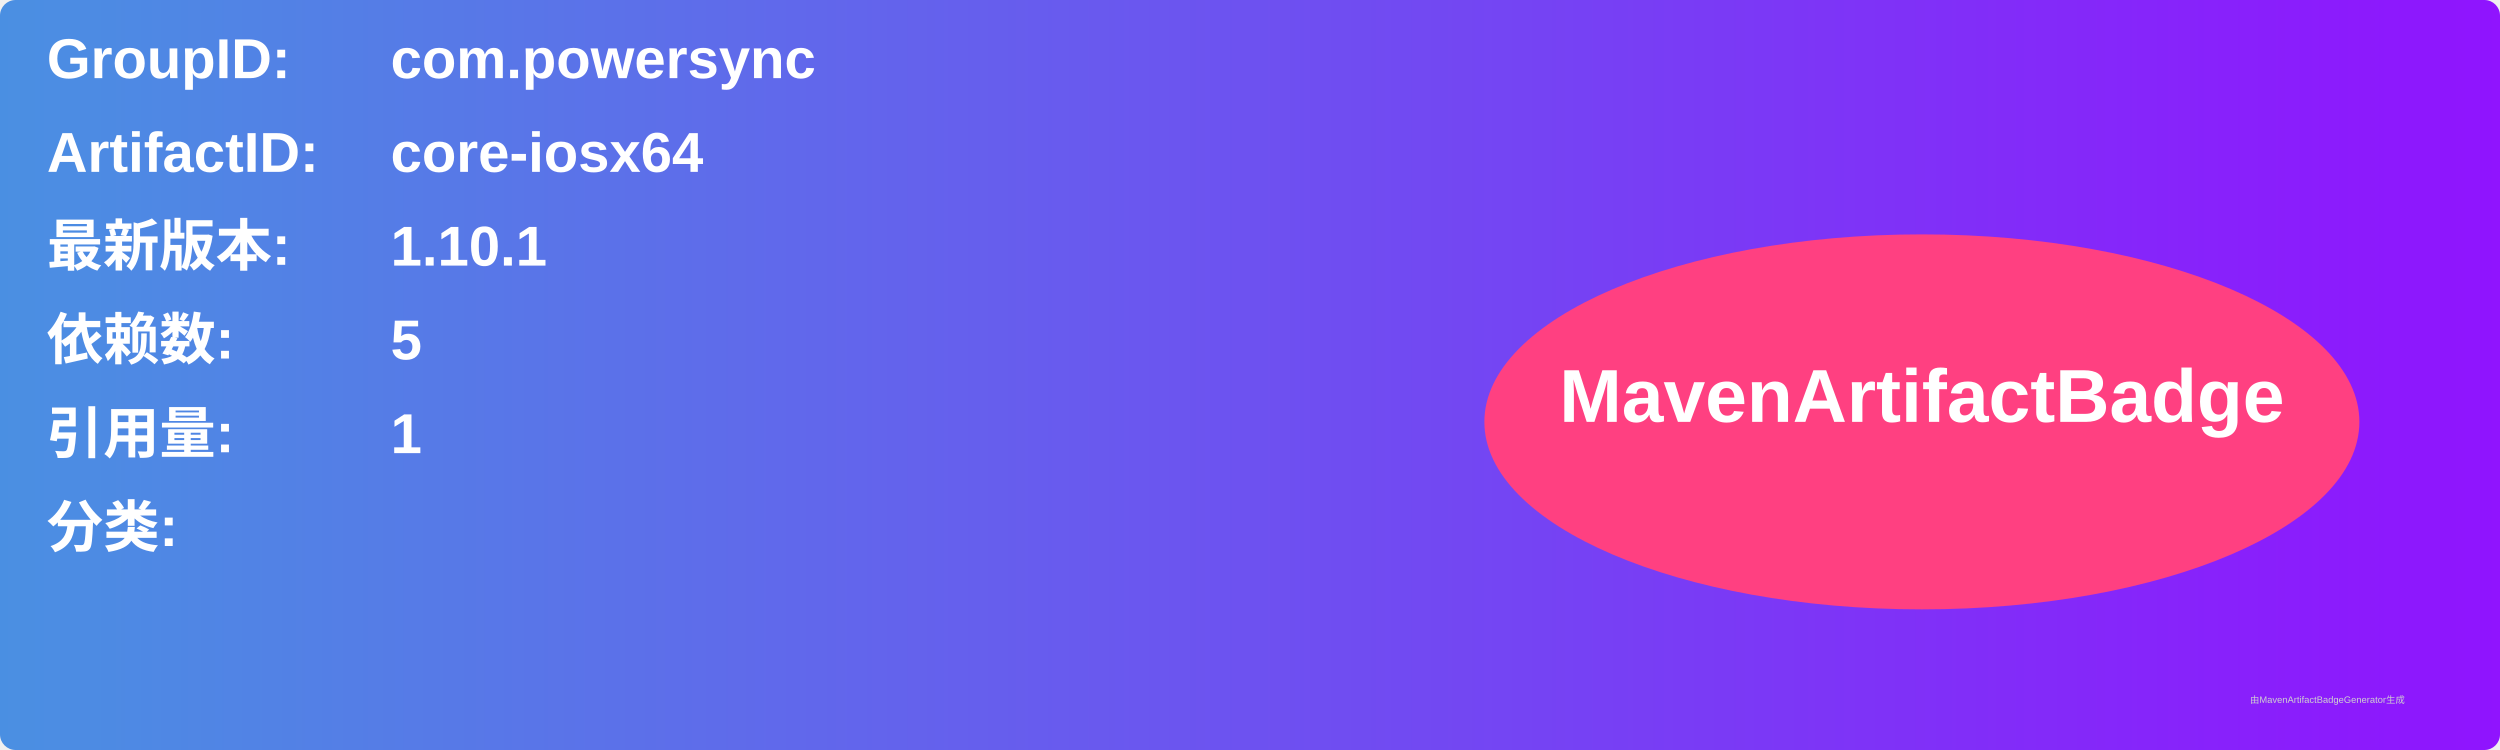
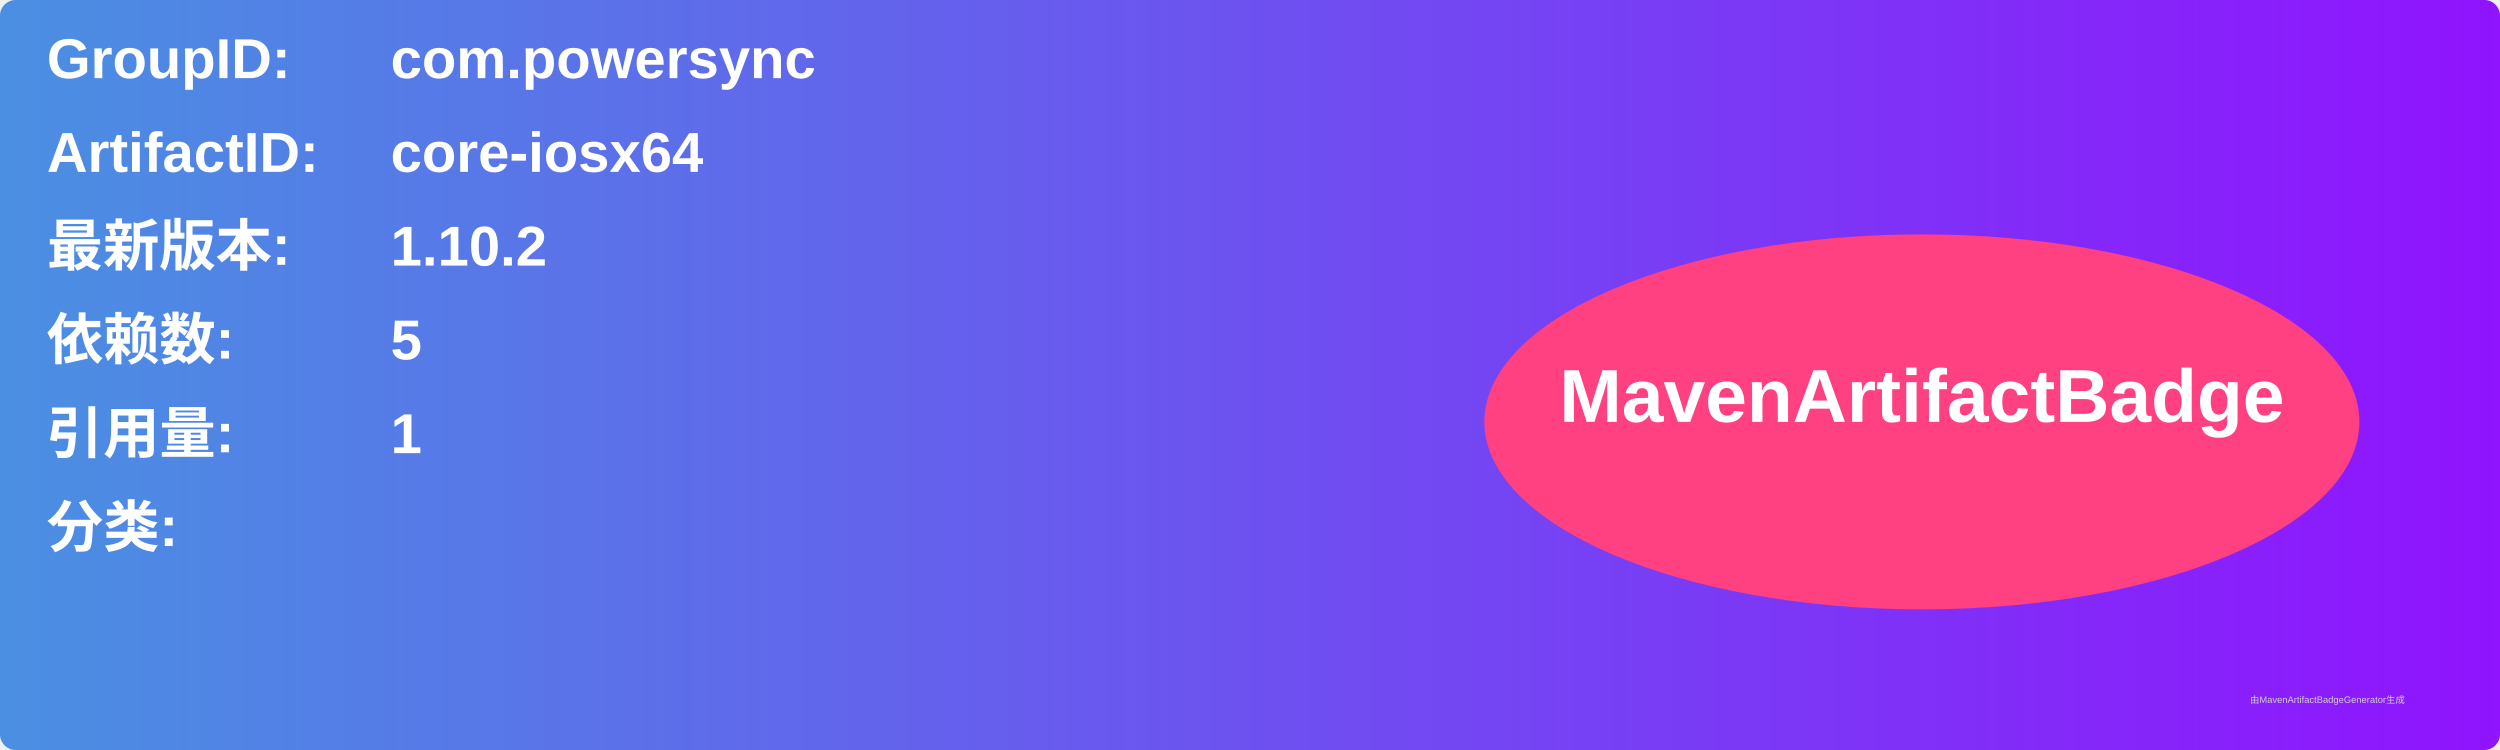
<svg xmlns="http://www.w3.org/2000/svg" width="800" height="240" viewBox="0 0 800 240">
  <linearGradient id="grad" x1="0%" y1="0%" x2="100%" y2="0%">
    <stop offset="0%" stop-color="#4a90e2" />
    <stop offset="100%" stop-color="#9013fe" />
  </linearGradient>
  <rect width="100%" height="100%" rx="5" ry="5" fill="url(#grad)" />
  <g transform="translate(15, 15)">
    <text x="0" y="10" font-family="Arial" font-size="18" fill="white" font-weight="bold" width="260">GroupID:</text>
    <text x="110" y="10" font-family="Arial" font-size="18" fill="white" font-weight="bold" width="460">com.powersync</text>
    <text x="0" y="40" font-family="Arial" font-size="18" fill="white" font-weight="bold" width="260">ArtifactID:</text>
    <text x="110" y="40" font-family="Arial" font-size="18" fill="white" font-weight="bold" width="460">core-iosx64</text>
    <text x="0" y="70" font-family="Arial" font-size="18" fill="white" font-weight="bold">最新版本:</text>
    <text x="110" y="70" font-family="Arial" font-size="18" fill="white" font-weight="bold">
-       <tspan font-weight="bold">1.10.1</tspan>
+       <tspan font-weight="bold">1.10.2</tspan>
    </text>
    <text x="0" y="100" font-family="Arial" font-size="18" fill="white" font-weight="bold">依赖数: </text>
    <text x="110" y="100" font-family="Arial" font-size="18" fill="white">
      <tspan font-weight="bold">5</tspan>
    </text>
    <text x="0" y="130" font-family="Arial" font-size="18" fill="white" font-weight="bold">引用量: </text>
    <text x="110" y="130" font-family="Arial" font-size="18" fill="white">
      <tspan font-weight="bold">1</tspan>
    </text>
    <text x="0" y="160" font-family="Arial" font-size="18" fill="white" font-weight="bold">分类:</text>
    <text x="10" y="190" font-family="Arial" font-size="10" fill="white">
      <tspan font-weight="bold" />
    </text>
    <ellipse cx="600" cy="120" rx="140" ry="60" fill="#ff4081" />
    <text x="600" y="120" text-anchor="middle" font-family="Arial" font-size="24" fill="white" font-weight="bold">MavenArtifactBadge</text>
  </g>
  <text x="720" y="225" font-family="Arial" font-size="3" fill="#d0d0d0">由MavenArtifactBadgeGenerator生成</text>
</svg>
